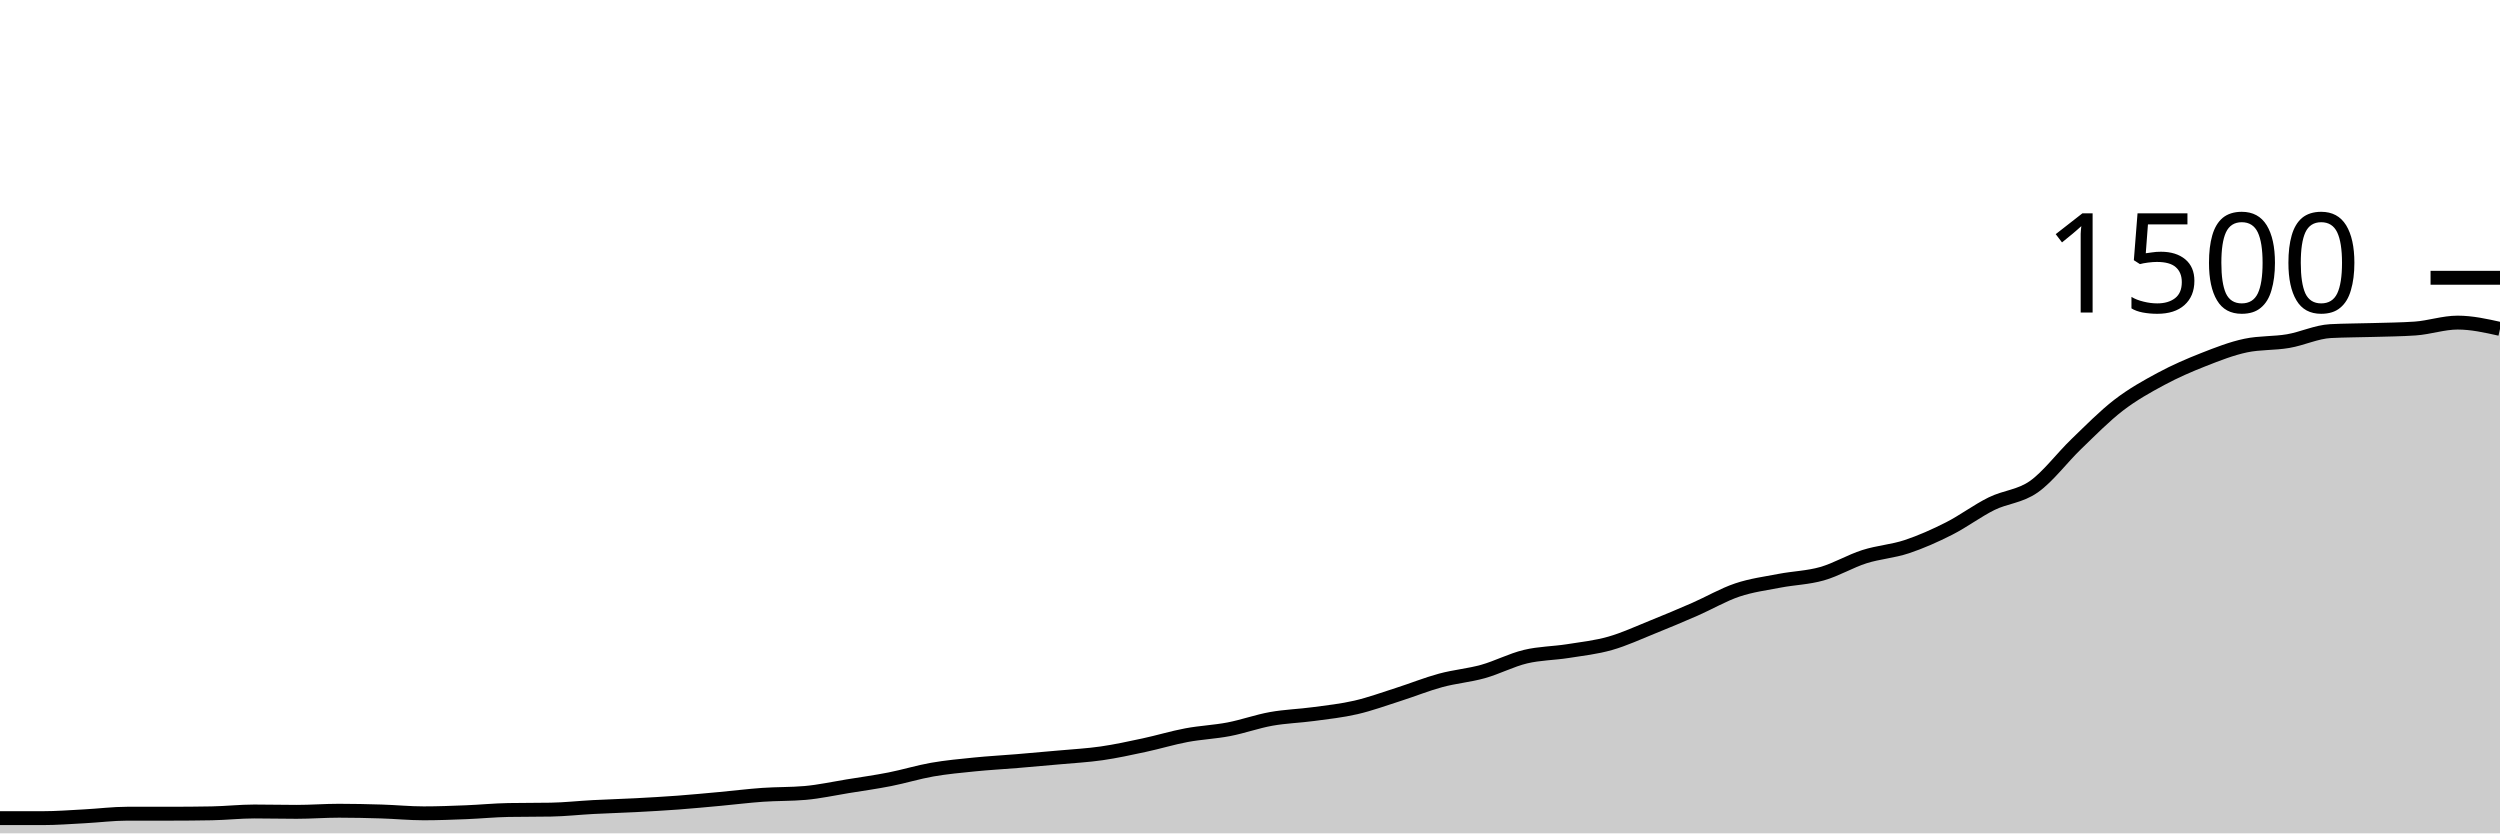
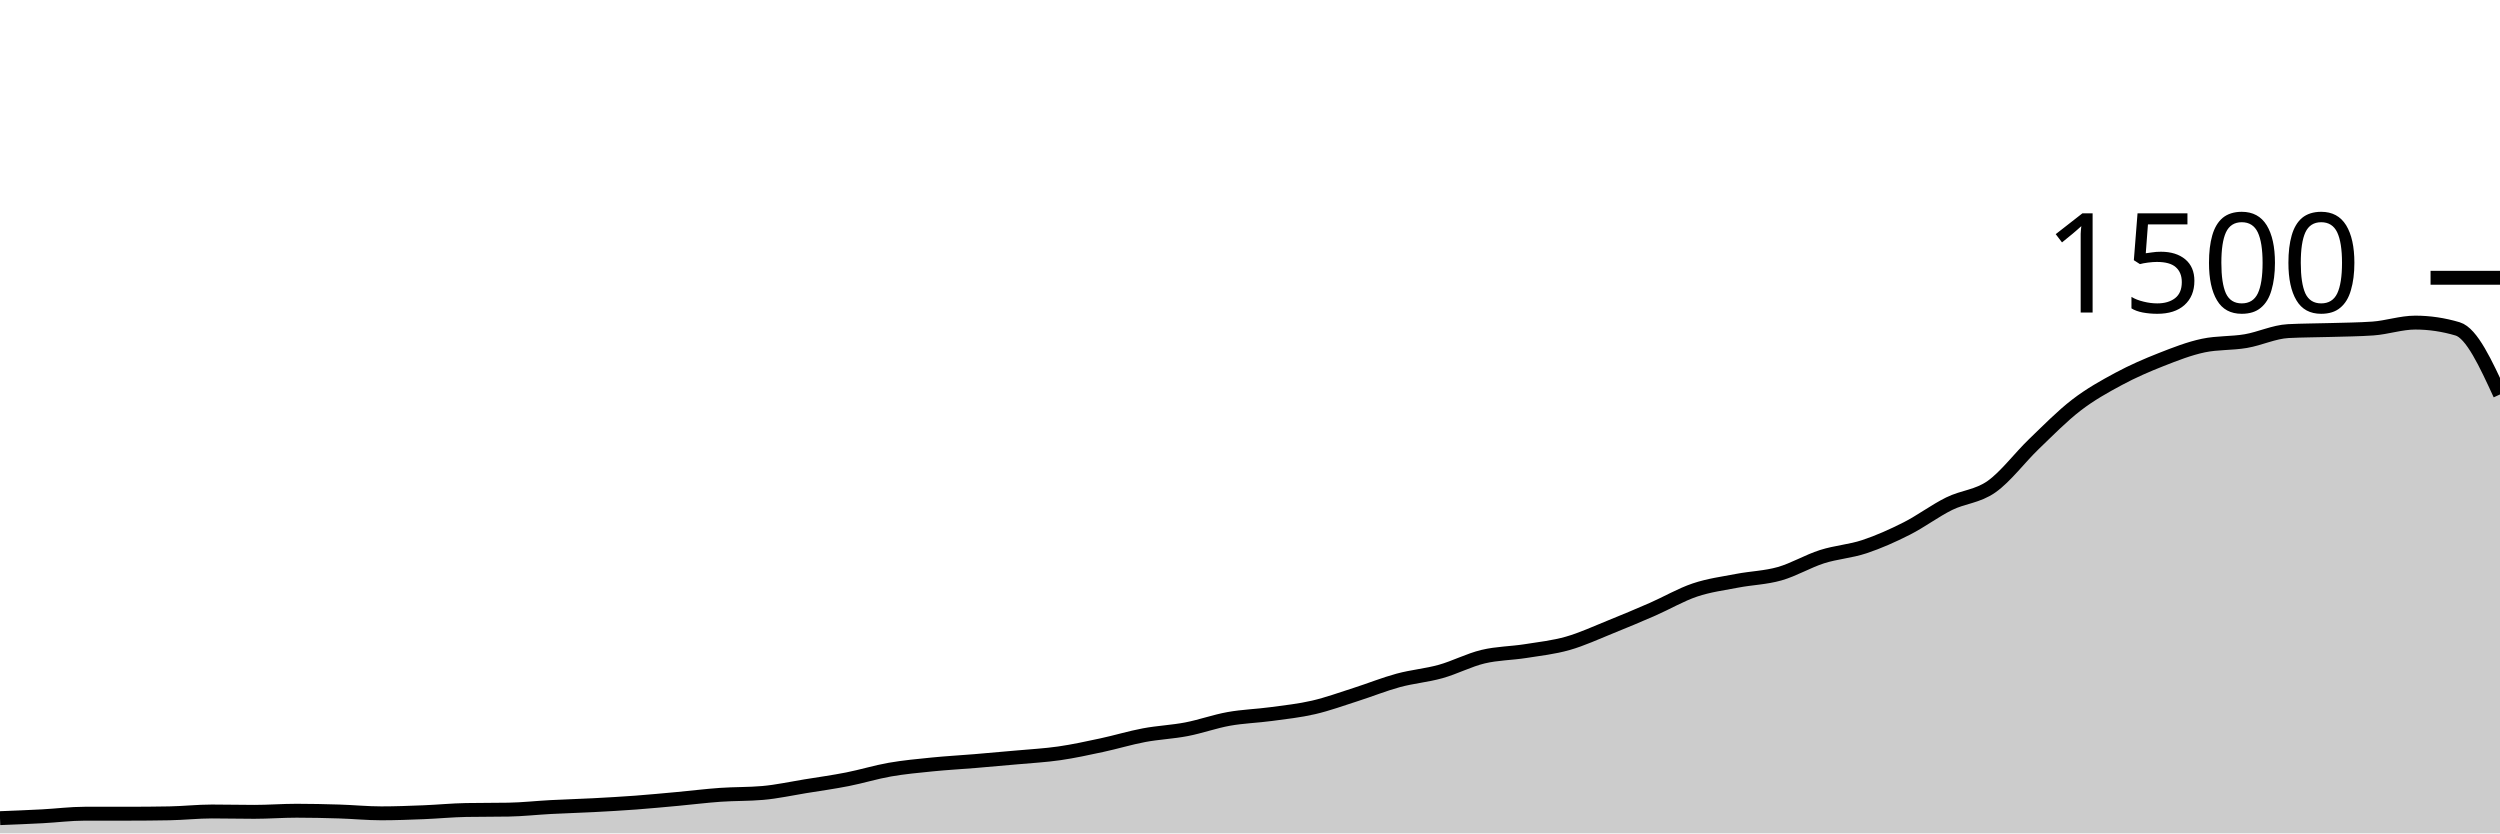
<svg xmlns="http://www.w3.org/2000/svg" viewBox="0 0 180 60">
  <g transform="translate(0,20)">
-     <path class="area" fill="rgba(0, 0, 0, 0.2)" d="M0,38.907C1.017,38.907,2.034,38.907,3.051,38.907C4.068,38.907,5.085,38.827,6.102,38.773C7.119,38.72,8.136,38.587,9.153,38.587C10.169,38.587,11.186,38.587,12.203,38.587C13.22,38.587,14.237,38.578,15.254,38.56C16.271,38.542,17.288,38.427,18.305,38.427C19.322,38.427,20.339,38.453,21.356,38.453C22.373,38.453,23.39,38.373,24.407,38.373C25.424,38.373,26.441,38.396,27.458,38.427C28.475,38.458,29.492,38.56,30.508,38.56C31.525,38.56,32.542,38.52,33.559,38.48C34.576,38.44,35.593,38.338,36.61,38.32C37.627,38.302,38.644,38.311,39.661,38.293C40.678,38.276,41.695,38.16,42.712,38.107C43.729,38.053,44.746,38.027,45.763,37.973C46.78,37.92,47.797,37.862,48.814,37.787C49.831,37.711,50.847,37.613,51.864,37.52C52.881,37.427,53.898,37.298,54.915,37.227C55.932,37.156,56.949,37.182,57.966,37.093C58.983,37.004,60,36.778,61.017,36.613C62.034,36.449,63.051,36.307,64.068,36.107C65.085,35.907,66.102,35.591,67.119,35.413C68.136,35.236,69.153,35.142,70.169,35.04C71.186,34.938,72.203,34.884,73.22,34.8C74.237,34.716,75.254,34.627,76.271,34.533C77.288,34.44,78.305,34.387,79.322,34.24C80.339,34.093,81.356,33.871,82.373,33.653C83.39,33.436,84.407,33.124,85.424,32.933C86.441,32.742,87.458,32.702,88.475,32.507C89.492,32.311,90.508,31.942,91.525,31.76C92.542,31.578,93.559,31.551,94.576,31.413C95.593,31.276,96.61,31.169,97.627,30.933C98.644,30.698,99.661,30.324,100.678,30C101.695,29.676,102.712,29.262,103.729,28.987C104.746,28.711,105.763,28.631,106.78,28.347C107.797,28.062,108.814,27.524,109.831,27.28C110.847,27.036,111.864,27.04,112.881,26.88C113.898,26.72,114.915,26.609,115.932,26.32C116.949,26.031,117.966,25.556,118.983,25.147C120,24.738,121.017,24.311,122.034,23.867C123.051,23.422,124.068,22.822,125.085,22.48C126.102,22.138,127.119,22.009,128.136,21.813C129.153,21.618,130.169,21.596,131.186,21.307C132.203,21.018,133.22,20.404,134.237,20.08C135.254,19.756,136.271,19.698,137.288,19.36C138.305,19.022,139.322,18.569,140.339,18.053C141.356,17.538,142.373,16.769,143.39,16.267C144.407,15.764,145.424,15.756,146.441,15.04C147.458,14.324,148.475,12.951,149.492,11.973C150.508,10.996,151.525,9.956,152.542,9.173C153.559,8.391,154.576,7.827,155.593,7.28C156.61,6.733,157.627,6.293,158.644,5.893C159.661,5.493,160.678,5.093,161.695,4.88C162.712,4.667,163.729,4.733,164.746,4.56C165.763,4.387,166.78,3.893,167.797,3.84C168.814,3.787,169.831,3.791,170.847,3.76C171.864,3.729,172.881,3.724,173.898,3.653C174.915,3.582,175.932,3.227,176.949,3.227C177.966,3.227,178.983,3.453,180,3.68L180,40C178.983,40,177.966,40,176.949,40C175.932,40,174.915,40,173.898,40C172.881,40,171.864,40,170.847,40C169.831,40,168.814,40,167.797,40C166.78,40,165.763,40,164.746,40C163.729,40,162.712,40,161.695,40C160.678,40,159.661,40,158.644,40C157.627,40,156.61,40,155.593,40C154.576,40,153.559,40,152.542,40C151.525,40,150.508,40,149.492,40C148.475,40,147.458,40,146.441,40C145.424,40,144.407,40,143.39,40C142.373,40,141.356,40,140.339,40C139.322,40,138.305,40,137.288,40C136.271,40,135.254,40,134.237,40C133.22,40,132.203,40,131.186,40C130.169,40,129.153,40,128.136,40C127.119,40,126.102,40,125.085,40C124.068,40,123.051,40,122.034,40C121.017,40,120,40,118.983,40C117.966,40,116.949,40,115.932,40C114.915,40,113.898,40,112.881,40C111.864,40,110.847,40,109.831,40C108.814,40,107.797,40,106.78,40C105.763,40,104.746,40,103.729,40C102.712,40,101.695,40,100.678,40C99.661,40,98.644,40,97.627,40C96.61,40,95.593,40,94.576,40C93.559,40,92.542,40,91.525,40C90.508,40,89.492,40,88.475,40C87.458,40,86.441,40,85.424,40C84.407,40,83.39,40,82.373,40C81.356,40,80.339,40,79.322,40C78.305,40,77.288,40,76.271,40C75.254,40,74.237,40,73.22,40C72.203,40,71.186,40,70.169,40C69.153,40,68.136,40,67.119,40C66.102,40,65.085,40,64.068,40C63.051,40,62.034,40,61.017,40C60,40,58.983,40,57.966,40C56.949,40,55.932,40,54.915,40C53.898,40,52.881,40,51.864,40C50.847,40,49.831,40,48.814,40C47.797,40,46.78,40,45.763,40C44.746,40,43.729,40,42.712,40C41.695,40,40.678,40,39.661,40C38.644,40,37.627,40,36.61,40C35.593,40,34.576,40,33.559,40C32.542,40,31.525,40,30.508,40C29.492,40,28.475,40,27.458,40C26.441,40,25.424,40,24.407,40C23.39,40,22.373,40,21.356,40C20.339,40,19.322,40,18.305,40C17.288,40,16.271,40,15.254,40C14.237,40,13.22,40,12.203,40C11.186,40,10.169,40,9.153,40C8.136,40,7.119,40,6.102,40C5.085,40,4.068,40,3.051,40C2.034,40,1.017,40,0,40Z" />
-     <path class="line" stroke="black" fill="none" d="M0,38.907C1.017,38.907,2.034,38.907,3.051,38.907C4.068,38.907,5.085,38.827,6.102,38.773C7.119,38.72,8.136,38.587,9.153,38.587C10.169,38.587,11.186,38.587,12.203,38.587C13.22,38.587,14.237,38.578,15.254,38.56C16.271,38.542,17.288,38.427,18.305,38.427C19.322,38.427,20.339,38.453,21.356,38.453C22.373,38.453,23.39,38.373,24.407,38.373C25.424,38.373,26.441,38.396,27.458,38.427C28.475,38.458,29.492,38.56,30.508,38.56C31.525,38.56,32.542,38.52,33.559,38.48C34.576,38.44,35.593,38.338,36.61,38.32C37.627,38.302,38.644,38.311,39.661,38.293C40.678,38.276,41.695,38.16,42.712,38.107C43.729,38.053,44.746,38.027,45.763,37.973C46.78,37.92,47.797,37.862,48.814,37.787C49.831,37.711,50.847,37.613,51.864,37.52C52.881,37.427,53.898,37.298,54.915,37.227C55.932,37.156,56.949,37.182,57.966,37.093C58.983,37.004,60,36.778,61.017,36.613C62.034,36.449,63.051,36.307,64.068,36.107C65.085,35.907,66.102,35.591,67.119,35.413C68.136,35.236,69.153,35.142,70.169,35.04C71.186,34.938,72.203,34.884,73.22,34.8C74.237,34.716,75.254,34.627,76.271,34.533C77.288,34.44,78.305,34.387,79.322,34.24C80.339,34.093,81.356,33.871,82.373,33.653C83.39,33.436,84.407,33.124,85.424,32.933C86.441,32.742,87.458,32.702,88.475,32.507C89.492,32.311,90.508,31.942,91.525,31.76C92.542,31.578,93.559,31.551,94.576,31.413C95.593,31.276,96.61,31.169,97.627,30.933C98.644,30.698,99.661,30.324,100.678,30C101.695,29.676,102.712,29.262,103.729,28.987C104.746,28.711,105.763,28.631,106.78,28.347C107.797,28.062,108.814,27.524,109.831,27.28C110.847,27.036,111.864,27.04,112.881,26.88C113.898,26.72,114.915,26.609,115.932,26.32C116.949,26.031,117.966,25.556,118.983,25.147C120,24.738,121.017,24.311,122.034,23.867C123.051,23.422,124.068,22.822,125.085,22.48C126.102,22.138,127.119,22.009,128.136,21.813C129.153,21.618,130.169,21.596,131.186,21.307C132.203,21.018,133.22,20.404,134.237,20.08C135.254,19.756,136.271,19.698,137.288,19.36C138.305,19.022,139.322,18.569,140.339,18.053C141.356,17.538,142.373,16.769,143.39,16.267C144.407,15.764,145.424,15.756,146.441,15.04C147.458,14.324,148.475,12.951,149.492,11.973C150.508,10.996,151.525,9.956,152.542,9.173C153.559,8.391,154.576,7.827,155.593,7.28C156.61,6.733,157.627,6.293,158.644,5.893C159.661,5.493,160.678,5.093,161.695,4.88C162.712,4.667,163.729,4.733,164.746,4.56C165.763,4.387,166.78,3.893,167.797,3.84C168.814,3.787,169.831,3.791,170.847,3.76C171.864,3.729,172.881,3.724,173.898,3.653C174.915,3.582,175.932,3.227,176.949,3.227C177.966,3.227,178.983,3.453,180,3.68" />
+     <path class="area" fill="rgba(0, 0, 0, 0.2)" d="M0,38.907C1.017,38.867,2.034,38.827,3.051,38.773C4.068,38.72,5.085,38.587,6.102,38.587C7.119,38.587,8.136,38.587,9.153,38.587C10.169,38.587,11.186,38.578,12.203,38.56C13.22,38.542,14.237,38.427,15.254,38.427C16.271,38.427,17.288,38.453,18.305,38.453C19.322,38.453,20.339,38.373,21.356,38.373C22.373,38.373,23.39,38.396,24.407,38.427C25.424,38.458,26.441,38.56,27.458,38.56C28.475,38.56,29.492,38.52,30.508,38.48C31.525,38.44,32.542,38.338,33.559,38.32C34.576,38.302,35.593,38.311,36.61,38.293C37.627,38.276,38.644,38.16,39.661,38.107C40.678,38.053,41.695,38.027,42.712,37.973C43.729,37.92,44.746,37.862,45.763,37.787C46.78,37.711,47.797,37.613,48.814,37.52C49.831,37.427,50.847,37.298,51.864,37.227C52.881,37.156,53.898,37.182,54.915,37.093C55.932,37.004,56.949,36.778,57.966,36.613C58.983,36.449,60,36.307,61.017,36.107C62.034,35.907,63.051,35.591,64.068,35.413C65.085,35.236,66.102,35.142,67.119,35.04C68.136,34.938,69.153,34.884,70.169,34.8C71.186,34.716,72.203,34.627,73.22,34.533C74.237,34.44,75.254,34.387,76.271,34.24C77.288,34.093,78.305,33.871,79.322,33.653C80.339,33.436,81.356,33.124,82.373,32.933C83.39,32.742,84.407,32.702,85.424,32.507C86.441,32.311,87.458,31.942,88.475,31.76C89.492,31.578,90.508,31.551,91.525,31.413C92.542,31.276,93.559,31.169,94.576,30.933C95.593,30.698,96.61,30.324,97.627,30C98.644,29.676,99.661,29.262,100.678,28.987C101.695,28.711,102.712,28.631,103.729,28.347C104.746,28.062,105.763,27.524,106.78,27.28C107.797,27.036,108.814,27.04,109.831,26.88C110.847,26.72,111.864,26.609,112.881,26.32C113.898,26.031,114.915,25.556,115.932,25.147C116.949,24.738,117.966,24.311,118.983,23.867C120,23.422,121.017,22.822,122.034,22.48C123.051,22.138,124.068,22.009,125.085,21.813C126.102,21.618,127.119,21.596,128.136,21.307C129.153,21.018,130.169,20.404,131.186,20.08C132.203,19.756,133.22,19.698,134.237,19.36C135.254,19.022,136.271,18.569,137.288,18.053C138.305,17.538,139.322,16.769,140.339,16.267C141.356,15.764,142.373,15.756,143.39,15.04C144.407,14.324,145.424,12.951,146.441,11.973C147.458,10.996,148.475,9.956,149.492,9.173C150.508,8.391,151.525,7.827,152.542,7.28C153.559,6.733,154.576,6.293,155.593,5.893C156.61,5.493,157.627,5.093,158.644,4.88C159.661,4.667,160.678,4.733,161.695,4.56C162.712,4.387,163.729,3.893,164.746,3.84C165.763,3.787,166.78,3.791,167.797,3.76C168.814,3.729,169.831,3.724,170.847,3.653C171.864,3.582,172.881,3.227,173.898,3.227C174.915,3.227,175.932,3.378,176.949,3.68C177.966,3.982,178.983,6.191,180,8.4L180,40C178.983,40,177.966,40,176.949,40C175.932,40,174.915,40,173.898,40C172.881,40,171.864,40,170.847,40C169.831,40,168.814,40,167.797,40C166.78,40,165.763,40,164.746,40C163.729,40,162.712,40,161.695,40C160.678,40,159.661,40,158.644,40C157.627,40,156.61,40,155.593,40C154.576,40,153.559,40,152.542,40C151.525,40,150.508,40,149.492,40C148.475,40,147.458,40,146.441,40C145.424,40,144.407,40,143.39,40C142.373,40,141.356,40,140.339,40C139.322,40,138.305,40,137.288,40C136.271,40,135.254,40,134.237,40C133.22,40,132.203,40,131.186,40C130.169,40,129.153,40,128.136,40C127.119,40,126.102,40,125.085,40C124.068,40,123.051,40,122.034,40C121.017,40,120,40,118.983,40C117.966,40,116.949,40,115.932,40C114.915,40,113.898,40,112.881,40C111.864,40,110.847,40,109.831,40C108.814,40,107.797,40,106.78,40C105.763,40,104.746,40,103.729,40C102.712,40,101.695,40,100.678,40C99.661,40,98.644,40,97.627,40C96.61,40,95.593,40,94.576,40C93.559,40,92.542,40,91.525,40C90.508,40,89.492,40,88.475,40C87.458,40,86.441,40,85.424,40C84.407,40,83.39,40,82.373,40C81.356,40,80.339,40,79.322,40C78.305,40,77.288,40,76.271,40C75.254,40,74.237,40,73.22,40C72.203,40,71.186,40,70.169,40C69.153,40,68.136,40,67.119,40C66.102,40,65.085,40,64.068,40C63.051,40,62.034,40,61.017,40C60,40,58.983,40,57.966,40C56.949,40,55.932,40,54.915,40C53.898,40,52.881,40,51.864,40C50.847,40,49.831,40,48.814,40C47.797,40,46.78,40,45.763,40C44.746,40,43.729,40,42.712,40C41.695,40,40.678,40,39.661,40C38.644,40,37.627,40,36.61,40C35.593,40,34.576,40,33.559,40C32.542,40,31.525,40,30.508,40C29.492,40,28.475,40,27.458,40C26.441,40,25.424,40,24.407,40C23.39,40,22.373,40,21.356,40C20.339,40,19.322,40,18.305,40C17.288,40,16.271,40,15.254,40C14.237,40,13.22,40,12.203,40C11.186,40,10.169,40,9.153,40C8.136,40,7.119,40,6.102,40C5.085,40,4.068,40,3.051,40C2.034,40,1.017,40,0,40Z" />
+     <path class="line" stroke="black" fill="none" d="M0,38.907C1.017,38.867,2.034,38.827,3.051,38.773C4.068,38.72,5.085,38.587,6.102,38.587C7.119,38.587,8.136,38.587,9.153,38.587C10.169,38.587,11.186,38.578,12.203,38.56C13.22,38.542,14.237,38.427,15.254,38.427C16.271,38.427,17.288,38.453,18.305,38.453C19.322,38.453,20.339,38.373,21.356,38.373C22.373,38.373,23.39,38.396,24.407,38.427C25.424,38.458,26.441,38.56,27.458,38.56C28.475,38.56,29.492,38.52,30.508,38.48C31.525,38.44,32.542,38.338,33.559,38.32C34.576,38.302,35.593,38.311,36.61,38.293C37.627,38.276,38.644,38.16,39.661,38.107C40.678,38.053,41.695,38.027,42.712,37.973C43.729,37.92,44.746,37.862,45.763,37.787C46.78,37.711,47.797,37.613,48.814,37.52C49.831,37.427,50.847,37.298,51.864,37.227C52.881,37.156,53.898,37.182,54.915,37.093C55.932,37.004,56.949,36.778,57.966,36.613C58.983,36.449,60,36.307,61.017,36.107C62.034,35.907,63.051,35.591,64.068,35.413C65.085,35.236,66.102,35.142,67.119,35.04C68.136,34.938,69.153,34.884,70.169,34.8C71.186,34.716,72.203,34.627,73.22,34.533C74.237,34.44,75.254,34.387,76.271,34.24C77.288,34.093,78.305,33.871,79.322,33.653C80.339,33.436,81.356,33.124,82.373,32.933C83.39,32.742,84.407,32.702,85.424,32.507C86.441,32.311,87.458,31.942,88.475,31.76C89.492,31.578,90.508,31.551,91.525,31.413C92.542,31.276,93.559,31.169,94.576,30.933C95.593,30.698,96.61,30.324,97.627,30C98.644,29.676,99.661,29.262,100.678,28.987C101.695,28.711,102.712,28.631,103.729,28.347C104.746,28.062,105.763,27.524,106.78,27.28C107.797,27.036,108.814,27.04,109.831,26.88C110.847,26.72,111.864,26.609,112.881,26.32C113.898,26.031,114.915,25.556,115.932,25.147C116.949,24.738,117.966,24.311,118.983,23.867C120,23.422,121.017,22.822,122.034,22.48C123.051,22.138,124.068,22.009,125.085,21.813C126.102,21.618,127.119,21.596,128.136,21.307C129.153,21.018,130.169,20.404,131.186,20.08C132.203,19.756,133.22,19.698,134.237,19.36C135.254,19.022,136.271,18.569,137.288,18.053C138.305,17.538,139.322,16.769,140.339,16.267C141.356,15.764,142.373,15.756,143.39,15.04C144.407,14.324,145.424,12.951,146.441,11.973C147.458,10.996,148.475,9.956,149.492,9.173C150.508,8.391,151.525,7.827,152.542,7.28C153.559,6.733,154.576,6.293,155.593,5.893C156.61,5.493,157.627,5.093,158.644,4.88C159.661,4.667,160.678,4.733,161.695,4.56C162.712,4.387,163.729,3.893,164.746,3.84C165.763,3.787,166.78,3.791,167.797,3.76C168.814,3.729,169.831,3.724,170.847,3.653C171.864,3.582,172.881,3.227,173.898,3.227C174.915,3.227,175.932,3.378,176.949,3.68C177.966,3.982,178.983,6.191,180,8.4" />
    <path class="axis-ceiling" stroke-width="1" stroke="black" fill="none" d="M175,0L180,0" />
    <text class="axis-ceiling-label" font-family="sans-serif" text-anchor="end" font-size="10px" x="170" y="2.5">1500</text>
  </g>
</svg>
